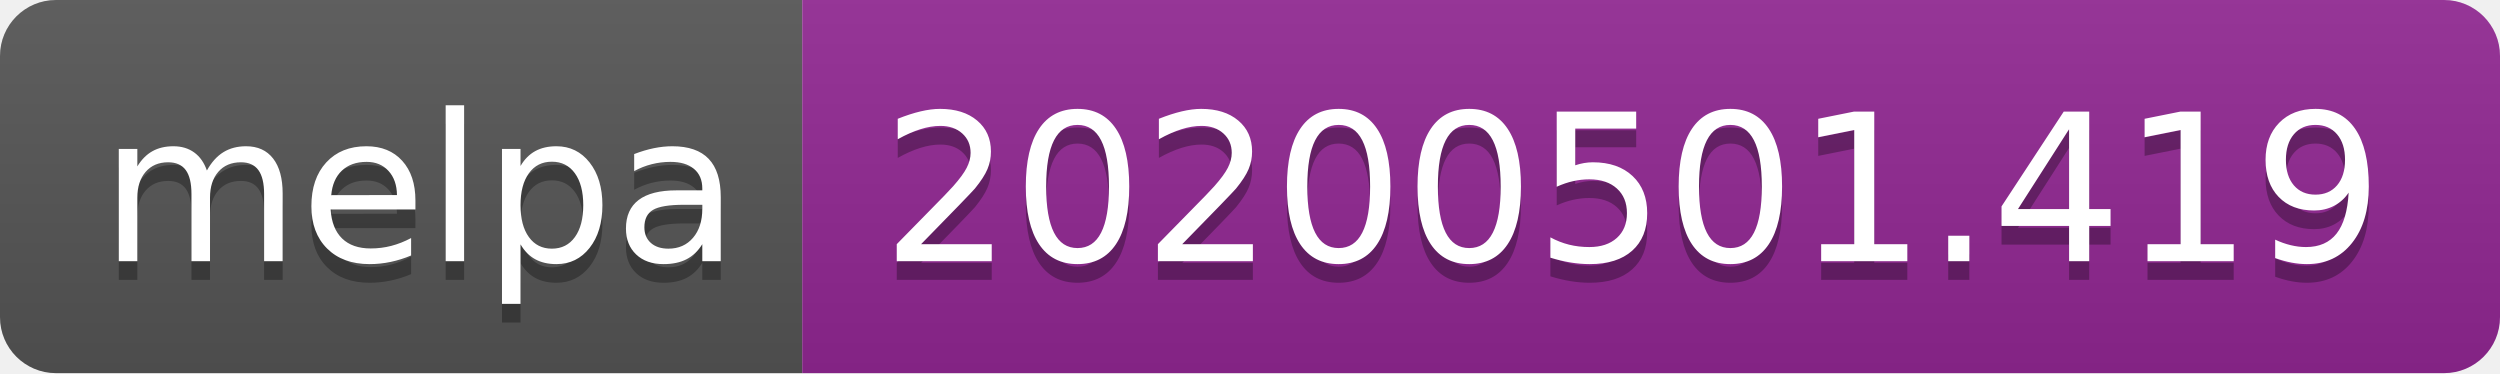
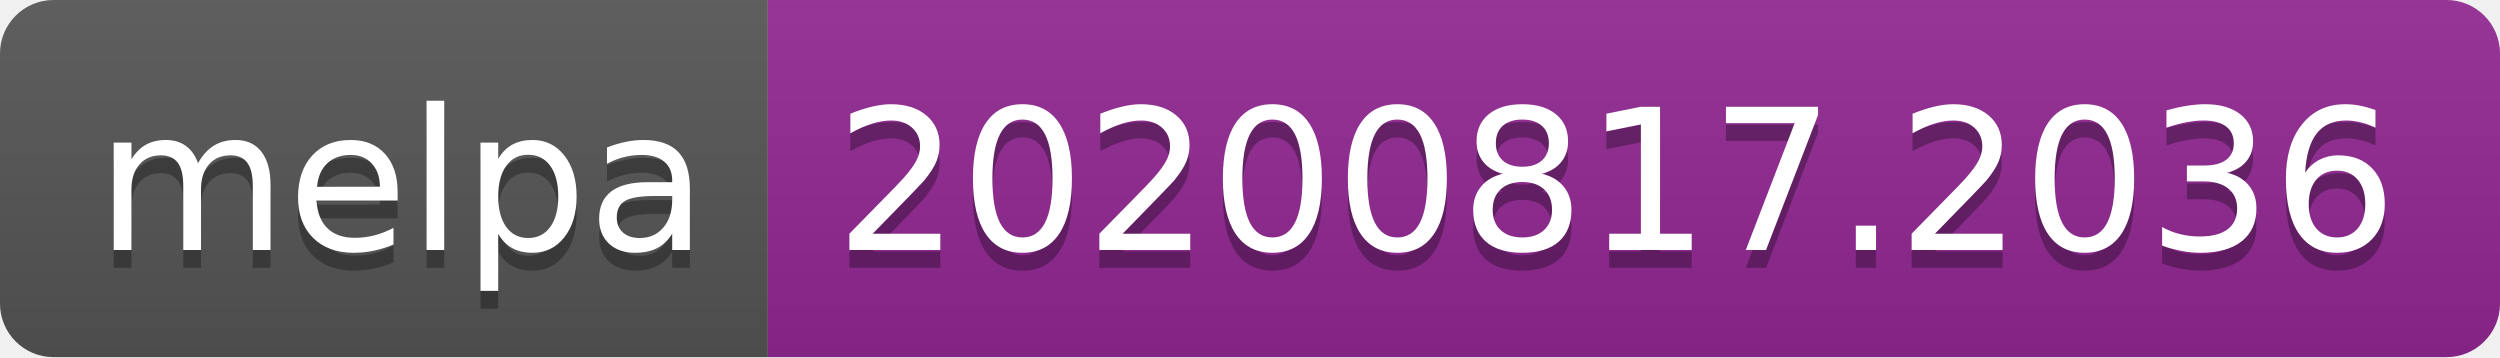
- <svg xmlns="http://www.w3.org/2000/svg" width="134" height="20" role="img" aria-label="melpa: 20200501.419">
+ <svg xmlns="http://www.w3.org/2000/svg" width="140" height="20" role="img" aria-label="melpa: 20200817.2036">
  <linearGradient id="s" x2="0" y2="100%">
    <stop offset="0" stop-color="#bbb" stop-opacity=".1" />
    <stop offset="1" stop-opacity=".1" />
  </linearGradient>
  <clipPath id="r">
-     <rect width="134" height="20" rx="3" fill="#fff" />
+     <rect width="140" height="20" rx="3" fill="#fff" />
  </clipPath>
  <g clip-path="url(#r)">
    <rect width="43" height="20" fill="#555" />
-     <rect x="43" width="91" height="20" fill="#922793" />
-     <rect width="134" height="20" fill="url(#s)" />
+     <rect x="43" width="97" height="20" fill="#922793" />
+     <rect width="140" height="20" fill="url(#s)" />
  </g>
  <g fill="#fff" text-anchor="middle" font-family="Verdana,Geneva,DejaVu Sans,sans-serif" text-rendering="geometricPrecision" font-size="110">
    <text aria-hidden="true" x="225" y="150" fill="#010101" fill-opacity=".3" transform="scale(.1)" textLength="330">melpa</text>
    <text x="225" y="140" transform="scale(.1)" fill="#fff" textLength="330">melpa</text>
-     <text aria-hidden="true" x="875" y="150" fill="#010101" fill-opacity=".3" transform="scale(.1)" textLength="810">20200501.419</text>
-     <text x="875" y="140" transform="scale(.1)" fill="#fff" textLength="810">20200501.419</text>
+     <text aria-hidden="true" x="905" y="150" fill="#010101" fill-opacity=".3" transform="scale(.1)" textLength="870">20200817.2036</text>
+     <text x="905" y="140" transform="scale(.1)" fill="#fff" textLength="870">20200817.2036</text>
  </g>
</svg>
